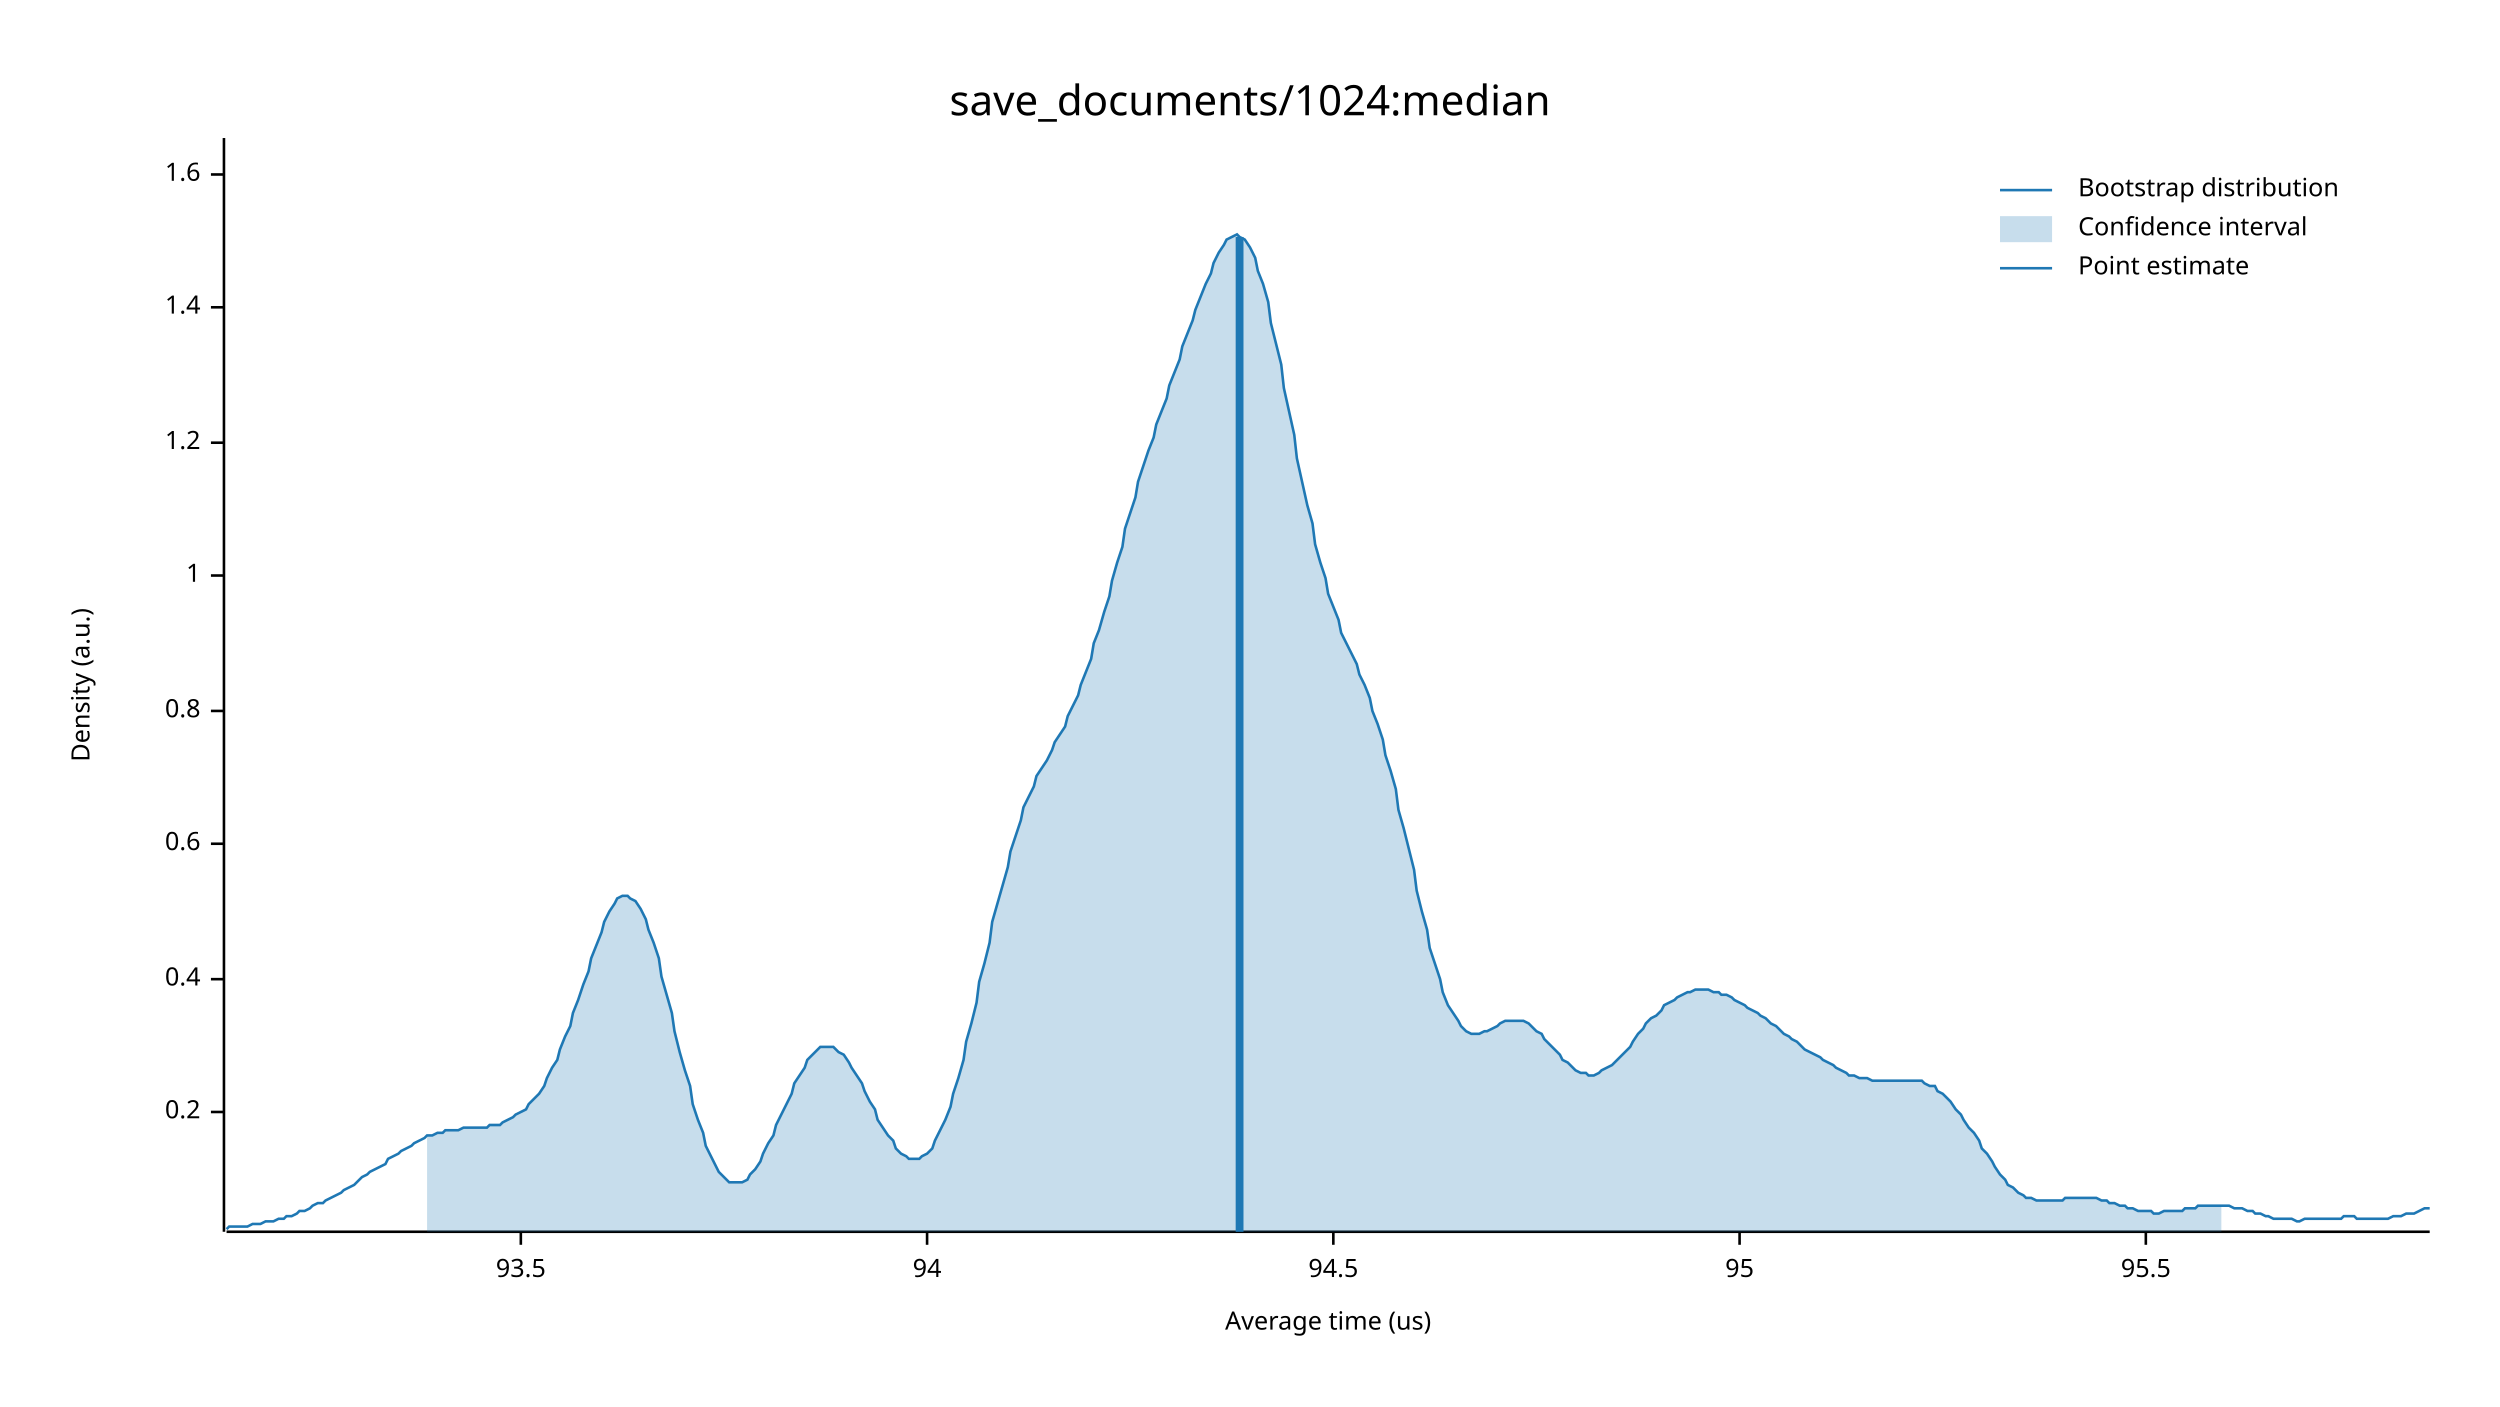
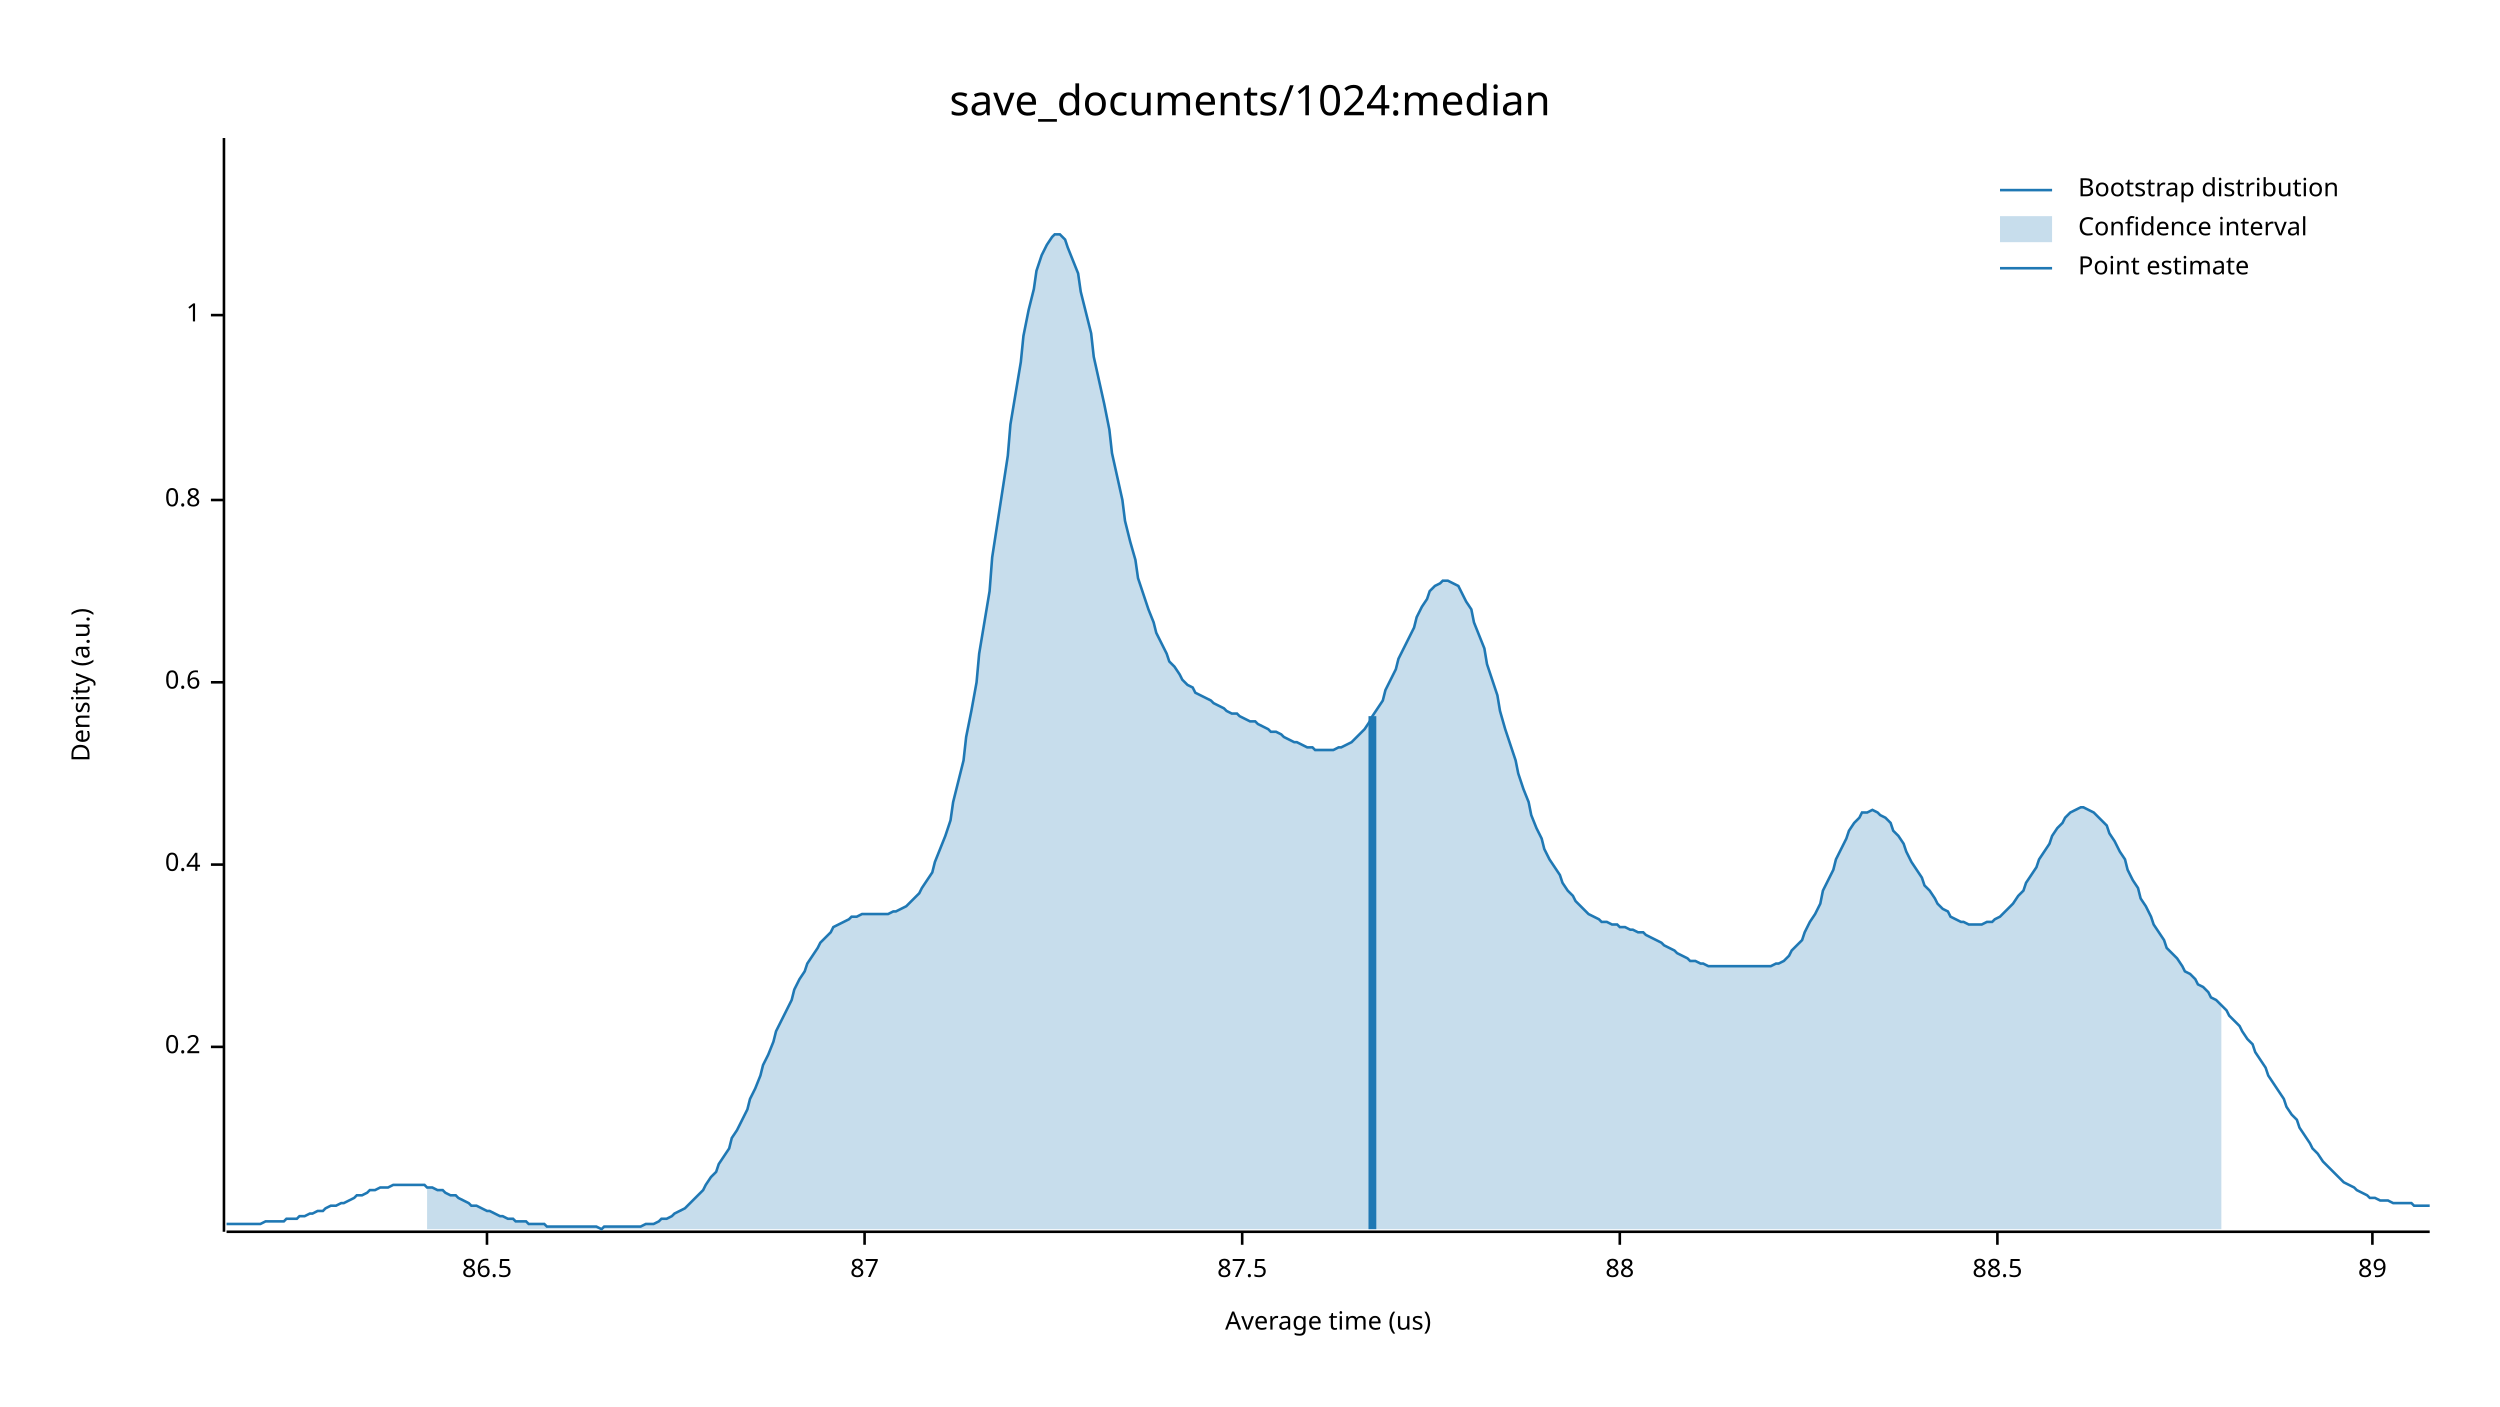
<svg xmlns="http://www.w3.org/2000/svg" width="960" height="540" viewBox="0 0 960 540">
  <text x="480" y="32" dy="0.76em" text-anchor="middle" font-family="sans-serif" font-size="16.129" opacity="1" fill="#000000">
save_documents/1024:median
</text>
  <text x="27" y="263" dy="0.76em" text-anchor="middle" font-family="sans-serif" font-size="9.677" opacity="1" fill="#000000" transform="rotate(270, 27, 263)">
Density (a.u.)
</text>
  <text x="510" y="513" dy="-0.5ex" text-anchor="middle" font-family="sans-serif" font-size="9.677" opacity="1" fill="#000000">
Average time (us)
</text>
  <polyline fill="none" opacity="1" stroke="#000000" stroke-width="1" points="86,53 86,473 " />
-   <text x="77" y="427" dy="0.5ex" text-anchor="end" font-family="sans-serif" font-size="9.677" opacity="1" fill="#000000">
+   <text x="77" y="402" dy="0.5ex" text-anchor="end" font-family="sans-serif" font-size="9.677" opacity="1" fill="#000000">
0.2
</text>
-   <polyline fill="none" opacity="1" stroke="#000000" stroke-width="1" points="81,427 86,427 " />
-   <text x="77" y="376" dy="0.5ex" text-anchor="end" font-family="sans-serif" font-size="9.677" opacity="1" fill="#000000">
+   <polyline fill="none" opacity="1" stroke="#000000" stroke-width="1" points="81,402 86,402 " />
+   <text x="77" y="332" dy="0.5ex" text-anchor="end" font-family="sans-serif" font-size="9.677" opacity="1" fill="#000000">
0.4
</text>
-   <polyline fill="none" opacity="1" stroke="#000000" stroke-width="1" points="81,376 86,376 " />
-   <text x="77" y="324" dy="0.5ex" text-anchor="end" font-family="sans-serif" font-size="9.677" opacity="1" fill="#000000">
+   <polyline fill="none" opacity="1" stroke="#000000" stroke-width="1" points="81,332 86,332 " />
+   <text x="77" y="262" dy="0.5ex" text-anchor="end" font-family="sans-serif" font-size="9.677" opacity="1" fill="#000000">
0.6
</text>
-   <polyline fill="none" opacity="1" stroke="#000000" stroke-width="1" points="81,324 86,324 " />
-   <text x="77" y="273" dy="0.5ex" text-anchor="end" font-family="sans-serif" font-size="9.677" opacity="1" fill="#000000">
+   <polyline fill="none" opacity="1" stroke="#000000" stroke-width="1" points="81,262 86,262 " />
+   <text x="77" y="192" dy="0.5ex" text-anchor="end" font-family="sans-serif" font-size="9.677" opacity="1" fill="#000000">
0.8
</text>
-   <polyline fill="none" opacity="1" stroke="#000000" stroke-width="1" points="81,273 86,273 " />
-   <text x="77" y="221" dy="0.5ex" text-anchor="end" font-family="sans-serif" font-size="9.677" opacity="1" fill="#000000">
+   <polyline fill="none" opacity="1" stroke="#000000" stroke-width="1" points="81,192 86,192 " />
+   <text x="77" y="121" dy="0.5ex" text-anchor="end" font-family="sans-serif" font-size="9.677" opacity="1" fill="#000000">
1
</text>
-   <polyline fill="none" opacity="1" stroke="#000000" stroke-width="1" points="81,221 86,221 " />
-   <text x="77" y="170" dy="0.5ex" text-anchor="end" font-family="sans-serif" font-size="9.677" opacity="1" fill="#000000">
- 1.2
+   <polyline fill="none" opacity="1" stroke="#000000" stroke-width="1" points="81,121 86,121 " />
+   <polyline fill="none" opacity="1" stroke="#000000" stroke-width="1" points="87,473 933,473 " />
+   <text x="187" y="483" dy="0.76em" text-anchor="middle" font-family="sans-serif" font-size="9.677" opacity="1" fill="#000000">
+ 86.5
</text>
-   <polyline fill="none" opacity="1" stroke="#000000" stroke-width="1" points="81,170 86,170 " />
-   <text x="77" y="118" dy="0.5ex" text-anchor="end" font-family="sans-serif" font-size="9.677" opacity="1" fill="#000000">
- 1.4
+   <polyline fill="none" opacity="1" stroke="#000000" stroke-width="1" points="187,473 187,478 " />
+   <text x="332" y="483" dy="0.76em" text-anchor="middle" font-family="sans-serif" font-size="9.677" opacity="1" fill="#000000">
+ 87
</text>
-   <polyline fill="none" opacity="1" stroke="#000000" stroke-width="1" points="81,118 86,118 " />
-   <text x="77" y="67" dy="0.5ex" text-anchor="end" font-family="sans-serif" font-size="9.677" opacity="1" fill="#000000">
- 1.6
+   <polyline fill="none" opacity="1" stroke="#000000" stroke-width="1" points="332,473 332,478 " />
+   <text x="477" y="483" dy="0.76em" text-anchor="middle" font-family="sans-serif" font-size="9.677" opacity="1" fill="#000000">
+ 87.5
</text>
-   <polyline fill="none" opacity="1" stroke="#000000" stroke-width="1" points="81,67 86,67 " />
-   <polyline fill="none" opacity="1" stroke="#000000" stroke-width="1" points="87,473 933,473 " />
-   <text x="200" y="483" dy="0.76em" text-anchor="middle" font-family="sans-serif" font-size="9.677" opacity="1" fill="#000000">
- 93.5
+   <polyline fill="none" opacity="1" stroke="#000000" stroke-width="1" points="477,473 477,478 " />
+   <text x="622" y="483" dy="0.76em" text-anchor="middle" font-family="sans-serif" font-size="9.677" opacity="1" fill="#000000">
+ 88
</text>
-   <polyline fill="none" opacity="1" stroke="#000000" stroke-width="1" points="200,473 200,478 " />
-   <text x="356" y="483" dy="0.76em" text-anchor="middle" font-family="sans-serif" font-size="9.677" opacity="1" fill="#000000">
- 94
+   <polyline fill="none" opacity="1" stroke="#000000" stroke-width="1" points="622,473 622,478 " />
+   <text x="767" y="483" dy="0.76em" text-anchor="middle" font-family="sans-serif" font-size="9.677" opacity="1" fill="#000000">
+ 88.5
</text>
-   <polyline fill="none" opacity="1" stroke="#000000" stroke-width="1" points="356,473 356,478 " />
-   <text x="512" y="483" dy="0.76em" text-anchor="middle" font-family="sans-serif" font-size="9.677" opacity="1" fill="#000000">
- 94.5
+   <polyline fill="none" opacity="1" stroke="#000000" stroke-width="1" points="767,473 767,478 " />
+   <text x="911" y="483" dy="0.76em" text-anchor="middle" font-family="sans-serif" font-size="9.677" opacity="1" fill="#000000">
+ 89
</text>
-   <polyline fill="none" opacity="1" stroke="#000000" stroke-width="1" points="512,473 512,478 " />
-   <text x="668" y="483" dy="0.76em" text-anchor="middle" font-family="sans-serif" font-size="9.677" opacity="1" fill="#000000">
- 95
- </text>
-   <polyline fill="none" opacity="1" stroke="#000000" stroke-width="1" points="668,473 668,478 " />
-   <text x="824" y="483" dy="0.76em" text-anchor="middle" font-family="sans-serif" font-size="9.677" opacity="1" fill="#000000">
- 95.5
- </text>
-   <polyline fill="none" opacity="1" stroke="#000000" stroke-width="1" points="824,473 824,478 " />
-   <polyline fill="none" opacity="1" stroke="#1F78B4" stroke-width="1" points="87,472 88,471 90,471 92,471 93,471 95,471 97,470 98,470 100,470 102,469 103,469 105,469 107,468 109,468 110,467 112,467 114,466 115,465 117,465 119,464 120,463 122,462 124,462 125,461 127,460 129,459 131,458 132,457 134,456 136,455 137,454 139,452 141,451 142,450 144,449 146,448 148,447 149,445 151,444 153,443 154,442 156,441 158,440 159,439 161,438 163,437 164,436 166,436 168,435 170,435 171,434 173,434 175,434 176,434 178,433 180,433 181,433 183,433 185,433 187,433 188,432 190,432 192,432 193,431 195,430 197,429 198,428 200,427 202,426 203,424 205,422 207,420 209,417 210,414 212,410 214,407 215,403 217,398 219,394 220,389 222,384 224,378 226,373 227,368 229,363 231,358 232,354 234,350 236,347 237,345 239,344 241,344 242,345 244,346 246,349 248,353 249,357 251,362 253,368 254,375 256,382 258,389 259,396 261,404 263,411 265,417 266,424 268,430 270,435 271,440 273,444 275,448 276,450 278,452 280,454 281,454 283,454 285,454 287,453 288,451 290,449 292,446 293,443 295,439 297,436 298,432 300,428 302,424 304,420 305,416 307,413 309,410 310,407 312,405 314,403 315,402 317,402 319,402 320,402 322,404 324,405 326,408 327,410 329,413 331,416 332,419 334,423 336,426 337,430 339,433 341,436 343,438 344,441 346,443 348,444 349,445 351,445 353,445 354,444 356,443 358,441 359,438 361,434 363,430 365,425 366,420 368,414 370,407 371,400 373,393 375,385 376,377 378,370 380,362 381,354 383,347 385,340 387,333 388,327 390,321 392,315 393,310 395,306 397,302 398,298 400,295 402,292 404,288 405,285 407,282 409,279 410,275 412,271 414,267 415,263 417,258 419,253 420,247 422,242 424,235 426,229 427,223 429,216 431,210 432,203 434,197 436,191 437,185 439,179 441,173 443,168 444,163 446,158 448,153 449,148 451,143 453,138 454,133 456,128 458,123 459,119 461,114 463,109 465,105 466,101 468,97 470,94 471,92 473,91 475,90 476,91 478,92 480,95 482,99 483,104 485,109 487,116 488,124 490,132 492,140 493,149 495,158 497,167 498,176 500,185 502,194 504,201 505,209 507,216 509,222 510,228 512,233 514,238 515,243 517,247 519,251 521,255 522,259 524,263 526,268 527,273 529,278 531,284 532,290 534,296 536,303 537,311 539,318 541,326 543,334 544,342 546,350 548,357 549,364 551,370 553,376 554,381 556,386 558,389 560,392 561,394 563,396 565,397 566,397 568,397 570,396 571,396 573,395 575,394 576,393 578,392 580,392 582,392 583,392 585,392 587,393 588,394 590,396 592,397 593,399 595,401 597,403 599,405 600,407 602,408 604,410 605,411 607,412 609,412 610,413 612,413 614,412 615,411 617,410 619,409 621,407 622,406 624,404 626,402 627,400 629,397 631,395 632,393 634,391 636,390 638,388 639,386 641,385 643,384 644,383 646,382 648,381 649,381 651,380 653,380 654,380 656,380 658,381 660,381 661,382 663,382 665,383 666,384 668,385 670,386 671,387 673,388 675,389 676,390 678,391 680,393 682,394 683,395 685,397 687,398 688,399 690,400 692,402 693,403 695,404 697,405 699,406 700,407 702,408 704,409 705,410 707,411 709,412 710,413 712,413 714,414 715,414 717,414 719,415 721,415 722,415 724,415 726,415 727,415 729,415 731,415 732,415 734,415 736,415 738,415 739,416 741,417 743,417 744,419 746,420 748,422 749,423 751,426 753,428 754,430 756,433 758,435 760,438 761,441 763,443 765,446 766,448 768,451 770,453 771,455 773,456 775,458 777,459 778,460 780,460 782,461 783,461 785,461 787,461 788,461 790,461 792,461 793,460 795,460 797,460 799,460 800,460 802,460 804,460 805,460 807,461 809,461 810,462 812,462 814,463 816,463 817,464 819,464 821,465 822,465 824,465 826,465 827,466 829,466 831,465 832,465 834,465 836,465 838,465 839,464 841,464 843,464 844,463 846,463 848,463 849,463 851,463 853,463 855,463 856,463 858,464 860,464 861,464 863,465 865,465 866,466 868,466 870,467 871,467 873,468 875,468 877,468 878,468 880,468 882,469 883,469 885,468 887,468 888,468 890,468 892,468 894,468 895,468 897,468 899,468 900,467 902,467 904,467 905,468 907,468 909,468 910,468 912,468 914,468 916,468 917,468 919,467 921,467 922,467 924,466 926,466 927,466 929,465 931,464 933,464 " />
-   <polygon opacity="0.25" fill="#1F78B4" points="164,436 166,436 168,435 170,435 171,434 173,434 175,434 176,434 178,433 180,433 181,433 183,433 185,433 187,433 188,432 190,432 192,432 193,431 195,430 197,429 198,428 200,427 202,426 203,424 205,422 207,420 209,417 210,414 212,410 214,407 215,403 217,398 219,394 220,389 222,384 224,378 226,373 227,368 229,363 231,358 232,354 234,350 236,347 237,345 239,344 241,344 242,345 244,346 246,349 248,353 249,357 251,362 253,368 254,375 256,382 258,389 259,396 261,404 263,411 265,417 266,424 268,430 270,435 271,440 273,444 275,448 276,450 278,452 280,454 281,454 283,454 285,454 287,453 288,451 290,449 292,446 293,443 295,439 297,436 298,432 300,428 302,424 304,420 305,416 307,413 309,410 310,407 312,405 314,403 315,402 317,402 319,402 320,402 322,404 324,405 326,408 327,410 329,413 331,416 332,419 334,423 336,426 337,430 339,433 341,436 343,438 344,441 346,443 348,444 349,445 351,445 353,445 354,444 356,443 358,441 359,438 361,434 363,430 365,425 366,420 368,414 370,407 371,400 373,393 375,385 376,377 378,370 380,362 381,354 383,347 385,340 387,333 388,327 390,321 392,315 393,310 395,306 397,302 398,298 400,295 402,292 404,288 405,285 407,282 409,279 410,275 412,271 414,267 415,263 417,258 419,253 420,247 422,242 424,235 426,229 427,223 429,216 431,210 432,203 434,197 436,191 437,185 439,179 441,173 443,168 444,163 446,158 448,153 449,148 451,143 453,138 454,133 456,128 458,123 459,119 461,114 463,109 465,105 466,101 468,97 470,94 471,92 473,91 475,90 476,91 478,92 480,95 482,99 483,104 485,109 487,116 488,124 490,132 492,140 493,149 495,158 497,167 498,176 500,185 502,194 504,201 505,209 507,216 509,222 510,228 512,233 514,238 515,243 517,247 519,251 521,255 522,259 524,263 526,268 527,273 529,278 531,284 532,290 534,296 536,303 537,311 539,318 541,326 543,334 544,342 546,350 548,357 549,364 551,370 553,376 554,381 556,386 558,389 560,392 561,394 563,396 565,397 566,397 568,397 570,396 571,396 573,395 575,394 576,393 578,392 580,392 582,392 583,392 585,392 587,393 588,394 590,396 592,397 593,399 595,401 597,403 599,405 600,407 602,408 604,410 605,411 607,412 609,412 610,413 612,413 614,412 615,411 617,410 619,409 621,407 622,406 624,404 626,402 627,400 629,397 631,395 632,393 634,391 636,390 638,388 639,386 641,385 643,384 644,383 646,382 648,381 649,381 651,380 653,380 654,380 656,380 658,381 660,381 661,382 663,382 665,383 666,384 668,385 670,386 671,387 673,388 675,389 676,390 678,391 680,393 682,394 683,395 685,397 687,398 688,399 690,400 692,402 693,403 695,404 697,405 699,406 700,407 702,408 704,409 705,410 707,411 709,412 710,413 712,413 714,414 715,414 717,414 719,415 721,415 722,415 724,415 726,415 727,415 729,415 731,415 732,415 734,415 736,415 738,415 739,416 741,417 743,417 744,419 746,420 748,422 749,423 751,426 753,428 754,430 756,433 758,435 760,438 761,441 763,443 765,446 766,448 768,451 770,453 771,455 773,456 775,458 777,459 778,460 780,460 782,461 783,461 785,461 787,461 788,461 790,461 792,461 793,460 795,460 797,460 799,460 800,460 802,460 804,460 805,460 807,461 809,461 810,462 812,462 814,463 816,463 817,464 819,464 821,465 822,465 824,465 826,465 827,466 829,466 831,465 832,465 834,465 836,465 838,465 839,464 841,464 843,464 844,463 846,463 848,463 849,463 851,463 853,463 853,473 164,473 " />
-   <polyline fill="none" opacity="1" stroke="#1F78B4" stroke-width="3" points="476,473 476,91 " />
+   <polyline fill="none" opacity="1" stroke="#000000" stroke-width="1" points="911,473 911,478 " />
+   <polyline fill="none" opacity="1" stroke="#1F78B4" stroke-width="1" points="87,470 88,470 90,470 92,470 93,470 95,470 97,470 98,470 100,470 102,469 103,469 105,469 107,469 109,469 110,468 112,468 114,468 115,467 117,467 119,466 120,466 122,465 124,465 125,464 127,463 129,463 131,462 132,462 134,461 136,460 137,459 139,459 141,458 142,457 144,457 146,456 148,456 149,456 151,455 153,455 154,455 156,455 158,455 159,455 161,455 163,455 164,456 166,456 168,457 170,457 171,458 173,459 175,459 176,460 178,461 180,462 181,463 183,463 185,464 187,465 188,465 190,466 192,467 193,467 195,468 197,468 198,469 200,469 202,469 203,470 205,470 207,470 209,470 210,471 212,471 214,471 215,471 217,471 219,471 220,471 222,471 224,471 226,471 227,471 229,471 231,472 232,471 234,471 236,471 237,471 239,471 241,471 242,471 244,471 246,471 248,470 249,470 251,470 253,469 254,468 256,468 258,467 259,466 261,465 263,464 265,462 266,461 268,459 270,457 271,455 273,452 275,450 276,447 278,444 280,441 281,437 283,434 285,430 287,426 288,422 290,418 292,413 293,409 295,405 297,400 298,396 300,392 302,388 304,384 305,380 307,376 309,373 310,370 312,367 314,364 315,362 317,360 319,358 320,356 322,355 324,354 326,353 327,352 329,352 331,351 332,351 334,351 336,351 337,351 339,351 341,351 343,350 344,350 346,349 348,348 349,347 351,345 353,343 354,341 356,338 358,335 359,331 361,326 363,321 365,315 366,308 368,300 370,292 371,283 373,273 375,262 376,251 378,239 380,227 381,214 383,201 385,188 387,175 388,163 390,151 392,139 393,129 395,119 397,111 398,104 400,98 402,94 404,91 405,90 407,90 409,92 410,95 412,100 414,105 415,112 417,120 419,128 420,137 422,146 424,155 426,165 427,174 429,183 431,192 432,200 434,208 436,215 437,222 439,228 441,234 443,239 444,243 446,247 448,251 449,254 451,256 453,259 454,261 456,263 458,264 459,266 461,267 463,268 465,269 466,270 468,271 470,272 471,273 473,274 475,274 476,275 478,276 480,277 482,277 483,278 485,279 487,280 488,281 490,281 492,282 493,283 495,284 497,285 498,285 500,286 502,287 504,287 505,288 507,288 509,288 510,288 512,288 514,287 515,287 517,286 519,285 521,283 522,282 524,280 526,277 527,275 529,272 531,269 532,265 534,261 536,257 537,253 539,249 541,245 543,241 544,237 546,233 548,230 549,227 551,225 553,224 554,223 556,223 558,224 560,225 561,227 563,231 565,234 566,239 568,244 570,249 571,255 573,261 575,267 576,273 578,280 580,286 582,292 583,297 585,303 587,308 588,313 590,318 592,322 593,326 595,330 597,333 599,336 600,339 602,342 604,344 605,346 607,348 609,350 610,351 612,352 614,353 615,354 617,354 619,355 621,355 622,356 624,356 626,357 627,357 629,358 631,358 632,359 634,360 636,361 638,362 639,363 641,364 643,365 644,366 646,367 648,368 649,369 651,369 653,370 654,370 656,371 658,371 660,371 661,371 663,371 665,371 666,371 668,371 670,371 671,371 673,371 675,371 676,371 678,371 680,371 682,370 683,370 685,369 687,367 688,365 690,363 692,361 693,358 695,354 697,351 699,347 700,342 702,338 704,334 705,330 707,326 709,322 710,319 712,316 714,314 715,312 717,312 719,311 721,312 722,313 724,314 726,316 727,319 729,321 731,324 732,327 734,331 736,334 738,337 739,340 741,342 743,345 744,347 746,349 748,350 749,352 751,353 753,354 754,354 756,355 758,355 760,355 761,355 763,354 765,354 766,353 768,352 770,350 771,349 773,347 775,344 777,342 778,339 780,336 782,333 783,330 785,327 787,324 788,321 790,318 792,316 793,314 795,312 797,311 799,310 800,310 802,311 804,312 805,313 807,315 809,317 810,320 812,323 814,327 816,330 817,334 819,338 821,341 822,345 824,348 826,352 827,355 829,358 831,361 832,364 834,366 836,368 838,371 839,373 841,374 843,376 844,378 846,379 848,381 849,383 851,384 853,386 855,388 856,390 858,392 860,394 861,396 863,399 865,401 866,404 868,407 870,410 871,413 873,416 875,419 877,422 878,425 880,428 882,430 883,433 885,436 887,439 888,441 890,443 892,446 894,448 895,449 897,451 899,453 900,454 902,455 904,456 905,457 907,458 909,459 910,460 912,460 914,461 916,461 917,461 919,462 921,462 922,462 924,462 926,462 927,463 929,463 931,463 933,463 " />
+   <polygon opacity="0.25" fill="#1F78B4" points="164,456 166,456 168,457 170,457 171,458 173,459 175,459 176,460 178,461 180,462 181,463 183,463 185,464 187,465 188,465 190,466 192,467 193,467 195,468 197,468 198,469 200,469 202,469 203,470 205,470 207,470 209,470 210,471 212,471 214,471 215,471 217,471 219,471 220,471 222,471 224,471 226,471 227,471 229,471 231,472 232,471 234,471 236,471 237,471 239,471 241,471 242,471 244,471 246,471 248,470 249,470 251,470 253,469 254,468 256,468 258,467 259,466 261,465 263,464 265,462 266,461 268,459 270,457 271,455 273,452 275,450 276,447 278,444 280,441 281,437 283,434 285,430 287,426 288,422 290,418 292,413 293,409 295,405 297,400 298,396 300,392 302,388 304,384 305,380 307,376 309,373 310,370 312,367 314,364 315,362 317,360 319,358 320,356 322,355 324,354 326,353 327,352 329,352 331,351 332,351 334,351 336,351 337,351 339,351 341,351 343,350 344,350 346,349 348,348 349,347 351,345 353,343 354,341 356,338 358,335 359,331 361,326 363,321 365,315 366,308 368,300 370,292 371,283 373,273 375,262 376,251 378,239 380,227 381,214 383,201 385,188 387,175 388,163 390,151 392,139 393,129 395,119 397,111 398,104 400,98 402,94 404,91 405,90 407,90 409,92 410,95 412,100 414,105 415,112 417,120 419,128 420,137 422,146 424,155 426,165 427,174 429,183 431,192 432,200 434,208 436,215 437,222 439,228 441,234 443,239 444,243 446,247 448,251 449,254 451,256 453,259 454,261 456,263 458,264 459,266 461,267 463,268 465,269 466,270 468,271 470,272 471,273 473,274 475,274 476,275 478,276 480,277 482,277 483,278 485,279 487,280 488,281 490,281 492,282 493,283 495,284 497,285 498,285 500,286 502,287 504,287 505,288 507,288 509,288 510,288 512,288 514,287 515,287 517,286 519,285 521,283 522,282 524,280 526,277 527,275 529,272 531,269 532,265 534,261 536,257 537,253 539,249 541,245 543,241 544,237 546,233 548,230 549,227 551,225 553,224 554,223 556,223 558,224 560,225 561,227 563,231 565,234 566,239 568,244 570,249 571,255 573,261 575,267 576,273 578,280 580,286 582,292 583,297 585,303 587,308 588,313 590,318 592,322 593,326 595,330 597,333 599,336 600,339 602,342 604,344 605,346 607,348 609,350 610,351 612,352 614,353 615,354 617,354 619,355 621,355 622,356 624,356 626,357 627,357 629,358 631,358 632,359 634,360 636,361 638,362 639,363 641,364 643,365 644,366 646,367 648,368 649,369 651,369 653,370 654,370 656,371 658,371 660,371 661,371 663,371 665,371 666,371 668,371 670,371 671,371 673,371 675,371 676,371 678,371 680,371 682,370 683,370 685,369 687,367 688,365 690,363 692,361 693,358 695,354 697,351 699,347 700,342 702,338 704,334 705,330 707,326 709,322 710,319 712,316 714,314 715,312 717,312 719,311 721,312 722,313 724,314 726,316 727,319 729,321 731,324 732,327 734,331 736,334 738,337 739,340 741,342 743,345 744,347 746,349 748,350 749,352 751,353 753,354 754,354 756,355 758,355 760,355 761,355 763,354 765,354 766,353 768,352 770,350 771,349 773,347 775,344 777,342 778,339 780,336 782,333 783,330 785,327 787,324 788,321 790,318 792,316 793,314 795,312 797,311 799,310 800,310 802,311 804,312 805,313 807,315 809,317 810,320 812,323 814,327 816,330 817,334 819,338 821,341 822,345 824,348 826,352 827,355 829,358 831,361 832,364 834,366 836,368 838,371 839,373 841,374 843,376 844,378 846,379 848,381 849,383 851,384 853,386 853,472 164,472 " />
+   <polyline fill="none" opacity="1" stroke="#1F78B4" stroke-width="3" points="527,472 527,275 " />
  <text x="798" y="68" dy="0.76em" text-anchor="start" font-family="sans-serif" font-size="9.677" opacity="1" fill="#000000">
Bootstrap distribution
</text>
  <text x="798" y="83" dy="0.76em" text-anchor="start" font-family="sans-serif" font-size="9.677" opacity="1" fill="#000000">
Confidence interval
</text>
  <text x="798" y="98" dy="0.76em" text-anchor="start" font-family="sans-serif" font-size="9.677" opacity="1" fill="#000000">
Point estimate
</text>
  <polyline fill="none" opacity="1" stroke="#1F78B4" stroke-width="1" points="768,73 788,73 " />
  <rect x="768" y="83" width="20" height="10" opacity="0.25" fill="#1F78B4" stroke="none" />
  <polyline fill="none" opacity="1" stroke="#1F78B4" stroke-width="1" points="768,103 788,103 " />
</svg>
